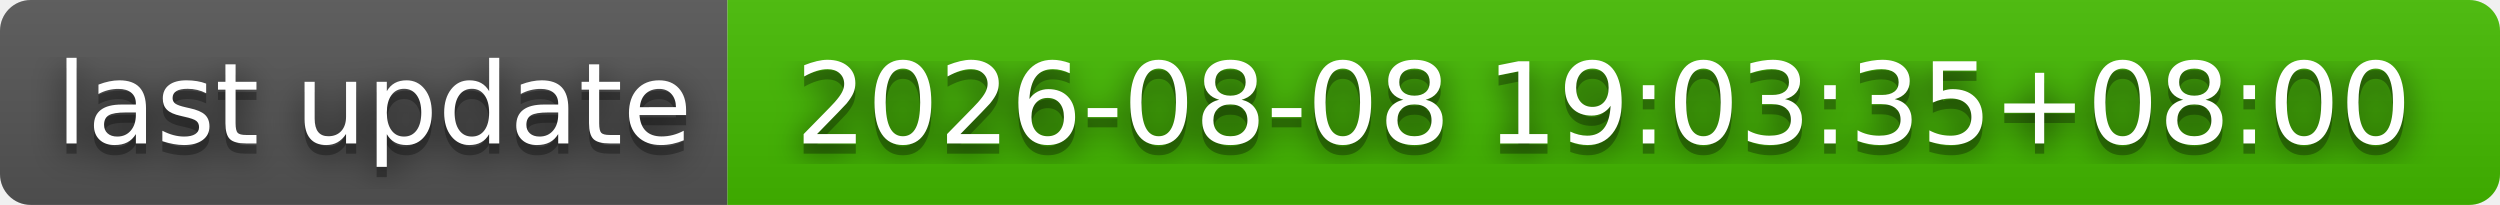
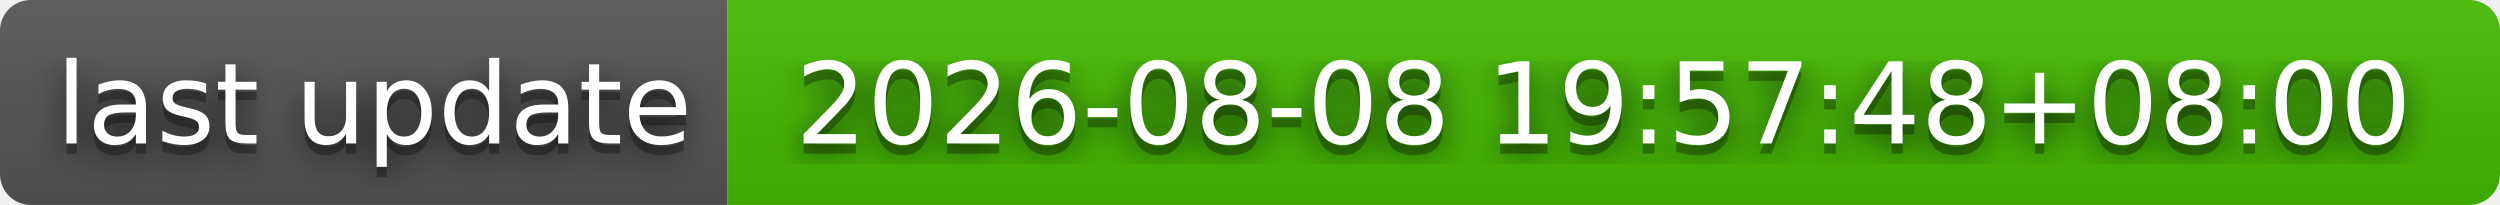
- <svg xmlns="http://www.w3.org/2000/svg" width="244" height="20" role="img" aria-label="last update: 2026-08-08 19:03:35+08:00">
+ <svg xmlns="http://www.w3.org/2000/svg" width="244" height="20" role="img" aria-label="last update: 2026-08-08 19:57:48+08:00">
  <filter id="blur">
    <feGaussianBlur stdDeviation="16" />
  </filter>
  <linearGradient id="s" x2="0" y2="100%">
    <stop offset="0" stop-color="#bbb" stop-opacity=".1" />
    <stop offset="1" stop-opacity=".1" />
  </linearGradient>
  <clipPath id="r">
    <rect width="244" height="20" rx="3" />
  </clipPath>
  <g clip-path="url(#r)">
    <rect width="71" height="20" fill="#555" />
    <rect x="71" width="173" height="20" fill="#4b0" />
    <rect width="244" height="20" fill="url(#s)" />
  </g>
  <g fill="#fff" text-anchor="middle" font-family="Verdana,Geneva,DejaVu Sans,sans-serif" text-rendering="geometricPrecision" font-size="110">
    <g transform="scale(.1)">
      <g aria-hidden="true" fill="#010101">
        <text x="365" y="150" fill-opacity=".8" filter="url(#blur)" textLength="610">last update</text>
        <text x="365" y="150" fill-opacity=".3" textLength="610">last update</text>
      </g>
      <text x="365" y="140" textLength="610">last update</text>
    </g>
    <g transform="scale(.1)">
      <g aria-hidden="true" fill="#010101">
-         <text x="1565" y="150" fill-opacity=".8" filter="url(#blur)" textLength="1630">2026-08-08 19:03:35+08:00</text>
-         <text x="1565" y="150" fill-opacity=".3" textLength="1630">2026-08-08 19:03:35+08:00</text>
+         <text x="1565" y="150" fill-opacity=".8" filter="url(#blur)" textLength="1630">2026-08-08 19:57:48+08:00</text>
+         <text x="1565" y="150" fill-opacity=".3" textLength="1630">2026-08-08 19:57:48+08:00</text>
      </g>
-       <text x="1565" y="140" textLength="1630">2026-08-08 19:03:35+08:00</text>
+       <text x="1565" y="140" textLength="1630">2026-08-08 19:57:48+08:00</text>
    </g>
  </g>
</svg>
